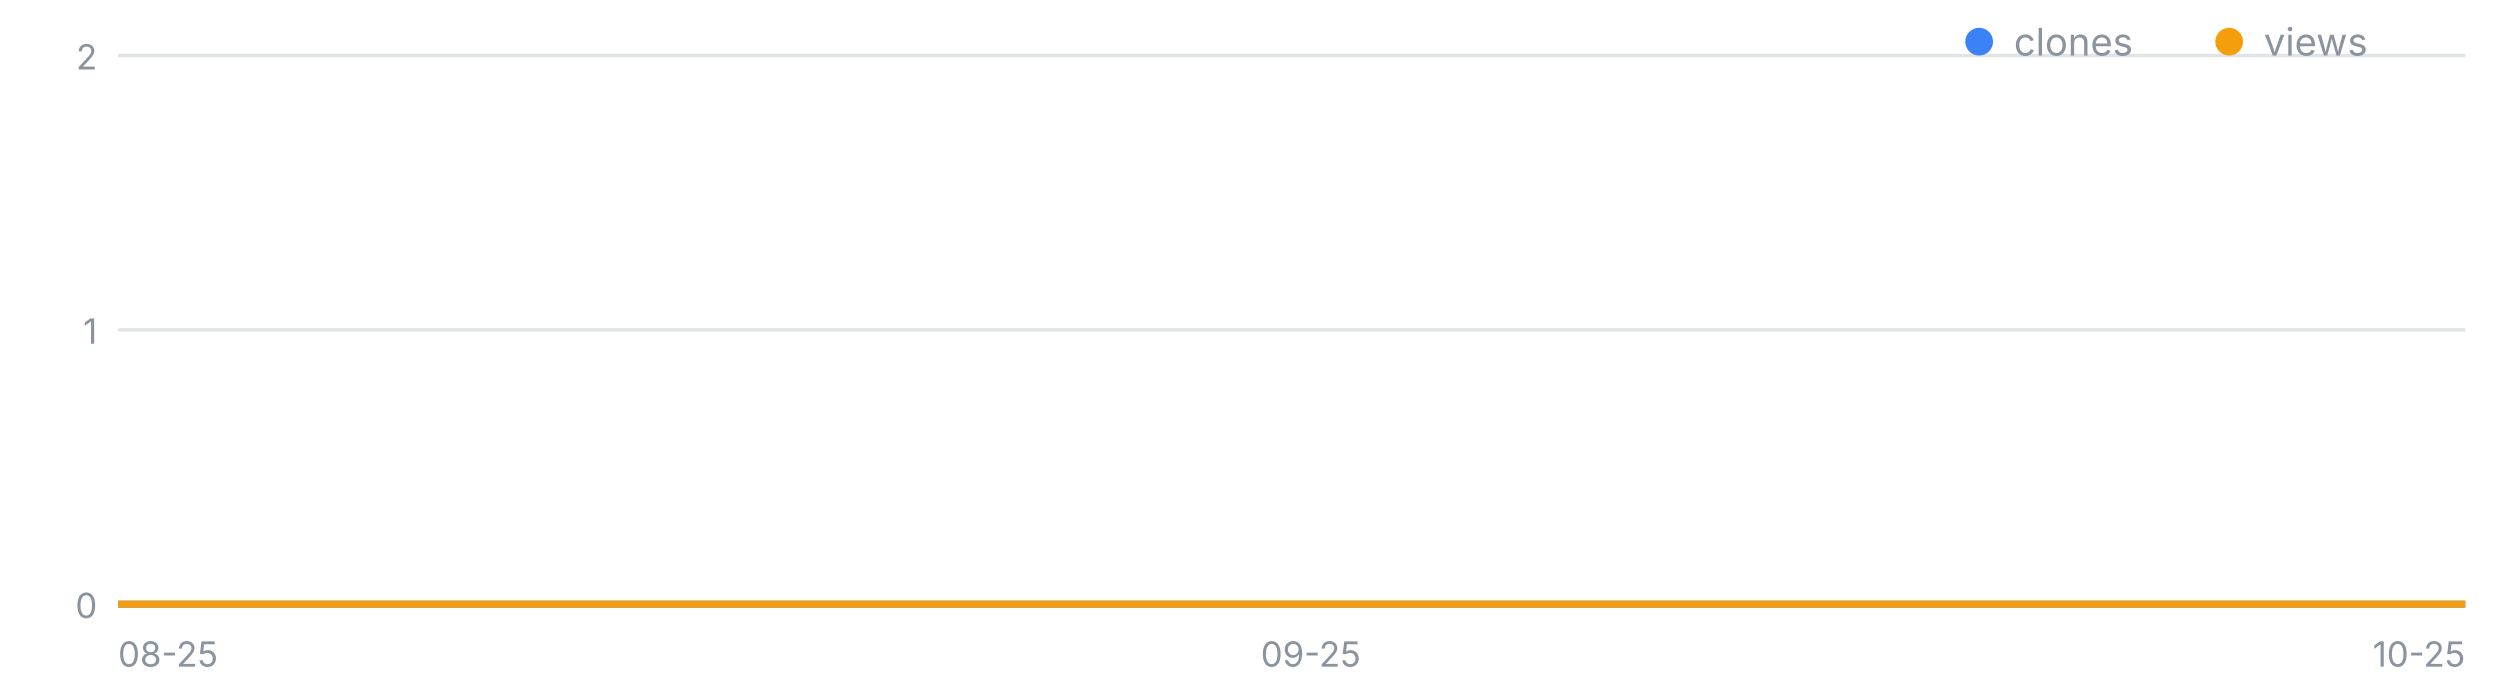
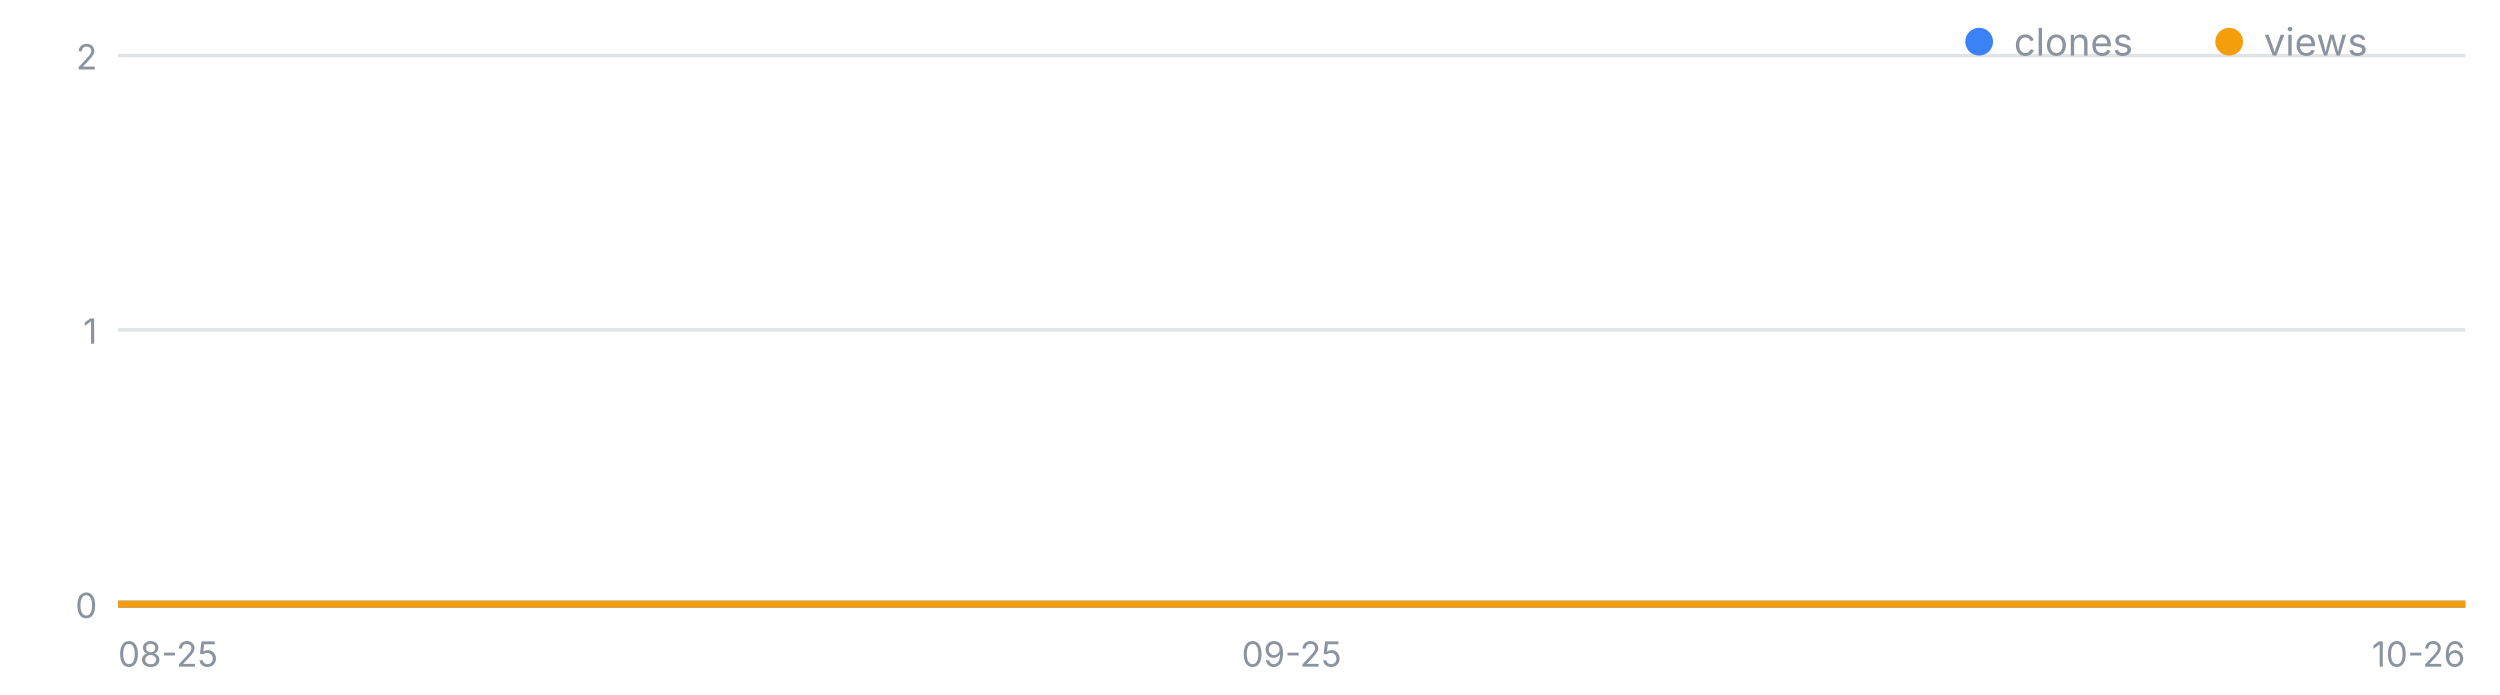
<svg xmlns="http://www.w3.org/2000/svg" width="720" height="200" viewBox="0 0 720 200" font-family="-apple-system,Segoe UI,sans-serif" role="img" aria-label="일별 클론·조회 추이">
  <line x1="34" y1="174.0" x2="710" y2="174.0" stroke="#8b949e" stroke-opacity=".25" />
  <text x="28" y="178.0" font-size="10" fill="#8b949e" text-anchor="end">0</text>
  <line x1="34" y1="95.0" x2="710" y2="95.0" stroke="#8b949e" stroke-opacity=".25" />
  <text x="28" y="99.0" font-size="10" fill="#8b949e" text-anchor="end">1</text>
  <line x1="34" y1="16.0" x2="710" y2="16.0" stroke="#8b949e" stroke-opacity=".25" />
  <text x="28" y="20.0" font-size="10" fill="#8b949e" text-anchor="end">2</text>
  <text x="34.0" y="192" font-size="10" fill="#8b949e" text-anchor="start">08-25</text>
-   <text x="377.5" y="192" font-size="10" fill="#8b949e" text-anchor="middle">09-25</text>
-   <text x="710.0" y="192" font-size="10" fill="#8b949e" text-anchor="end">10-25</text>
-   <polyline fill="none" stroke="#3b82f6" stroke-width="2" points="34.0,174.0 45.1,174.0 56.2,174.0 67.2,174.0 78.3,174.0 89.4,174.0 100.5,174.0 111.6,174.0 122.7,174.0 133.7,174.0 144.8,174.0 155.9,174.0 167.0,174.0 178.1,174.0 189.1,174.0 200.2,174.0 211.3,174.0 222.4,174.0 233.5,174.0 244.6,174.0 255.6,174.0 266.7,174.0 277.8,174.0 288.9,174.0 300.0,174.0 311.0,174.0 322.1,174.0 333.2,174.0 344.3,174.0 355.4,174.0 366.5,174.0 377.5,174.0 388.6,174.0 399.7,174.0 410.8,174.0 421.9,174.0 433.0,174.0 444.0,174.0 455.1,174.0 466.2,174.0 477.3,174.0 488.4,174.0 499.4,174.0 510.5,174.0 521.6,174.0 532.7,174.0 543.8,174.0 554.9,174.0 565.9,174.0 577.0,174.0 588.1,174.0 599.2,174.0 610.3,174.0 621.3,174.0 632.4,174.0 643.5,174.0 654.6,174.0 665.7,174.0 676.8,174.0 687.8,174.0 698.9,174.0 710.0,174.0" />
-   <polyline fill="none" stroke="#f59e0b" stroke-width="2" points="34.0,174.0 45.1,174.0 56.2,174.0 67.2,174.0 78.3,174.0 89.4,174.0 100.5,174.0 111.6,174.0 122.7,174.0 133.7,174.0 144.8,174.0 155.9,174.0 167.0,174.0 178.1,174.0 189.1,174.0 200.2,174.0 211.3,174.0 222.4,174.0 233.5,174.0 244.6,174.0 255.6,174.0 266.7,174.0 277.8,174.0 288.9,174.0 300.0,174.0 311.0,174.0 322.1,174.0 333.2,174.0 344.3,174.0 355.4,174.0 366.5,174.0 377.5,174.0 388.6,174.0 399.7,174.0 410.8,174.0 421.9,174.0 433.0,174.0 444.0,174.0 455.1,174.0 466.2,174.0 477.3,174.0 488.4,174.0 499.4,174.0 510.5,174.0 521.6,174.0 532.7,174.0 543.8,174.0 554.9,174.0 565.9,174.0 577.0,174.0 588.1,174.0 599.2,174.0 610.3,174.0 621.3,174.0 632.4,174.0 643.5,174.0 654.6,174.0 665.7,174.0 676.8,174.0 687.8,174.0 698.9,174.0 710.0,174.0" />
+   <text x="372.0" y="192" font-size="10" fill="#8b949e" text-anchor="middle">09-25</text>
+   <text x="710.0" y="192" font-size="10" fill="#8b949e" text-anchor="end">10-26</text>
+   <polyline fill="none" stroke="#3b82f6" stroke-width="2" points="34.0,174.0 44.9,174.0 55.8,174.0 66.7,174.0 77.6,174.0 88.5,174.0 99.4,174.0 110.3,174.0 121.2,174.0 132.1,174.0 143.0,174.0 153.9,174.0 164.8,174.0 175.7,174.0 186.6,174.0 197.5,174.0 208.5,174.0 219.4,174.0 230.3,174.0 241.2,174.0 252.1,174.0 263.0,174.0 273.9,174.0 284.8,174.0 295.7,174.0 306.6,174.0 317.5,174.0 328.4,174.0 339.3,174.0 350.2,174.0 361.1,174.0 372.0,174.0 382.9,174.0 393.8,174.0 404.7,174.0 415.6,174.0 426.5,174.0 437.4,174.0 448.3,174.0 459.2,174.0 470.1,174.0 481.0,174.0 491.9,174.0 502.8,174.0 513.7,174.0 524.6,174.0 535.5,174.0 546.5,174.0 557.4,174.0 568.3,174.0 579.2,174.0 590.1,174.0 601.0,174.0 611.9,174.0 622.8,174.0 633.7,174.0 644.6,174.0 655.5,174.0 666.4,174.0 677.3,174.0 688.2,174.0 699.1,174.0 710.0,174.0" />
+   <polyline fill="none" stroke="#f59e0b" stroke-width="2" points="34.0,174.0 44.9,174.0 55.8,174.0 66.7,174.0 77.6,174.0 88.5,174.0 99.4,174.0 110.3,174.0 121.2,174.0 132.1,174.0 143.0,174.0 153.9,174.0 164.8,174.0 175.7,174.0 186.6,174.0 197.5,174.0 208.5,174.0 219.4,174.0 230.3,174.0 241.2,174.0 252.1,174.0 263.0,174.0 273.9,174.0 284.8,174.0 295.7,174.0 306.6,174.0 317.5,174.0 328.4,174.0 339.3,174.0 350.2,174.0 361.1,174.0 372.0,174.0 382.9,174.0 393.8,174.0 404.7,174.0 415.6,174.0 426.5,174.0 437.4,174.0 448.3,174.0 459.2,174.0 470.1,174.0 481.0,174.0 491.9,174.0 502.8,174.0 513.7,174.0 524.6,174.0 535.5,174.0 546.5,174.0 557.4,174.0 568.3,174.0 579.2,174.0 590.1,174.0 601.0,174.0 611.9,174.0 622.8,174.0 633.7,174.0 644.6,174.0 655.5,174.0 666.4,174.0 677.3,174.0 688.2,174.0 699.1,174.0 710.0,174.0" />
  <circle cx="570" cy="12" r="4" fill="#3b82f6" />
  <text x="580" y="16" font-size="11" fill="#8b949e">clones</text>
  <circle cx="642" cy="12" r="4" fill="#f59e0b" />
  <text x="652" y="16" font-size="11" fill="#8b949e">views</text>
</svg>
